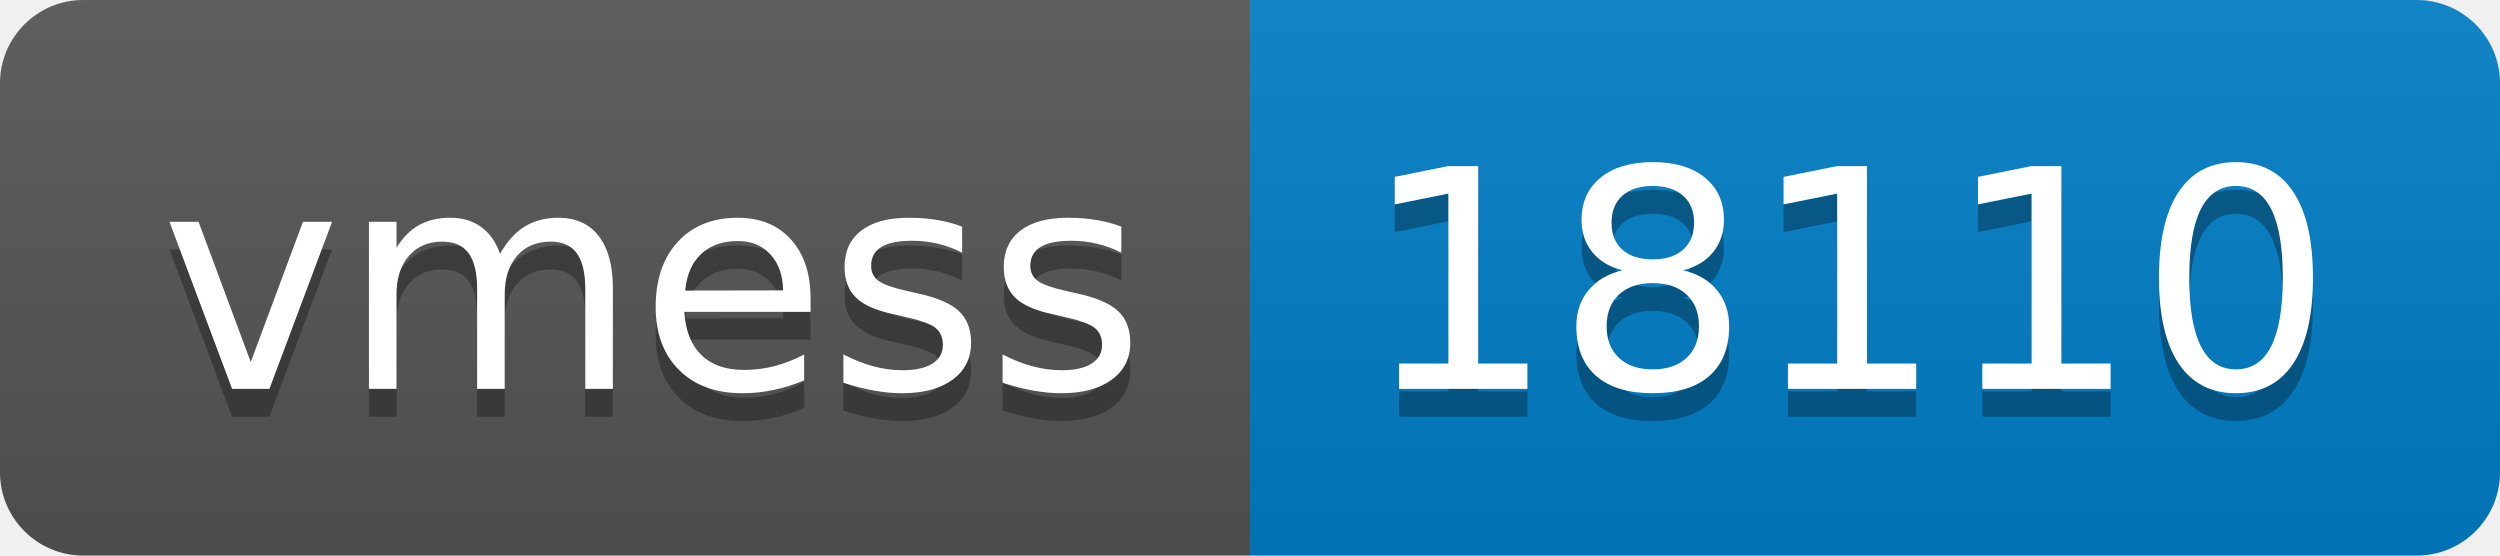
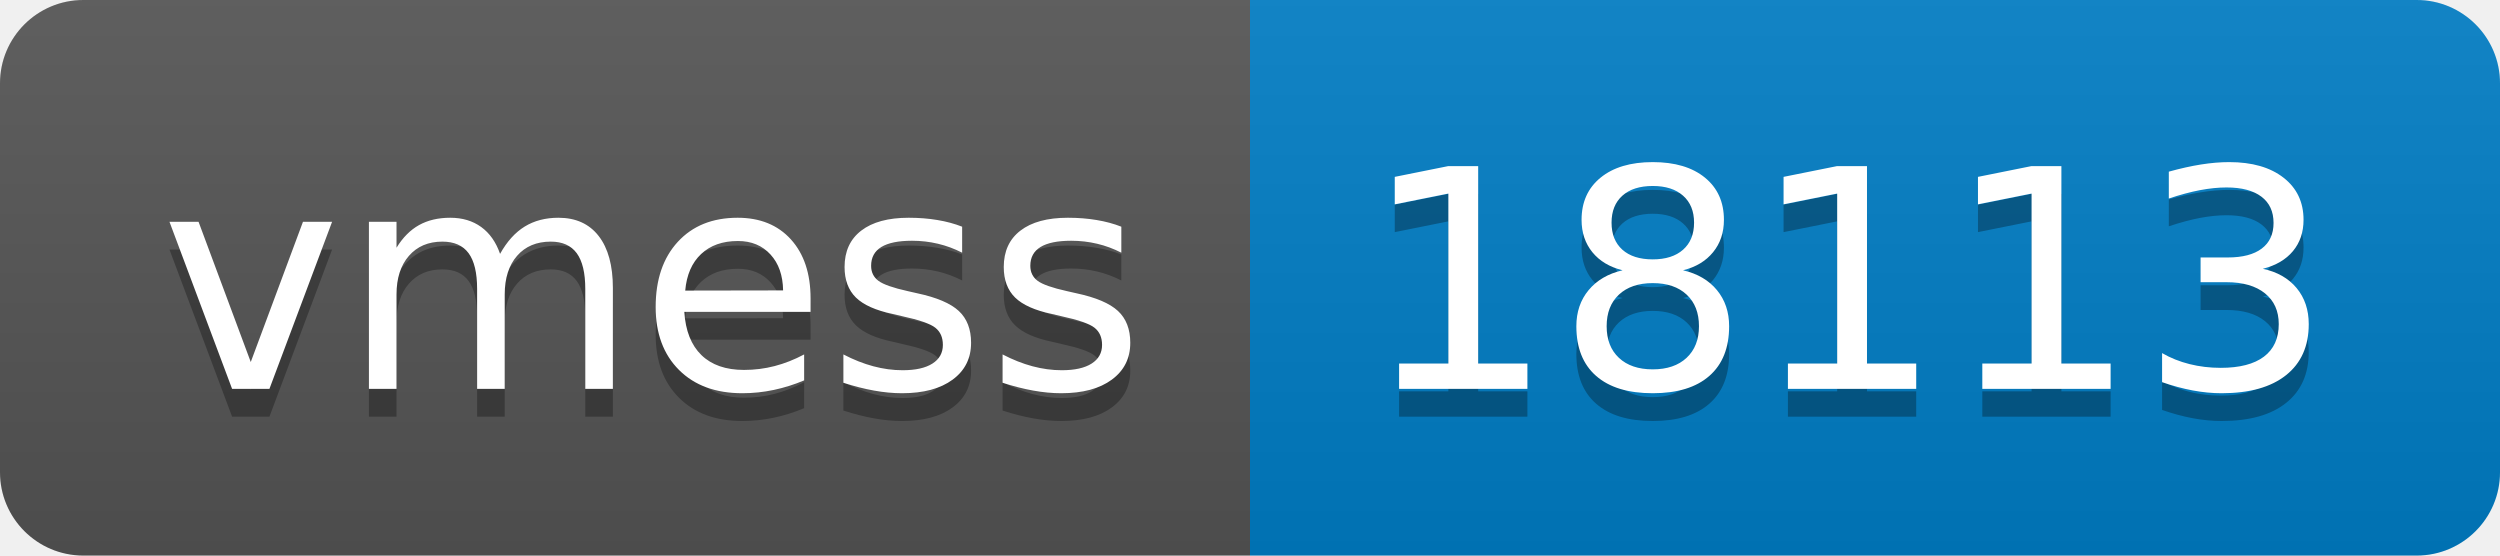
- <svg xmlns="http://www.w3.org/2000/svg" width="90" height="20" role="img" aria-label="vmess: 18110">
+ <svg xmlns="http://www.w3.org/2000/svg" width="90" height="20" role="img" aria-label="vmess: 18113">
  <linearGradient id="s" x2="0" y2="100%">
    <stop offset="0" stop-color="#bbb" stop-opacity=".1" />
    <stop offset="1" stop-opacity=".1" />
  </linearGradient>
  <clipPath id="r">
    <rect width="90" height="20" rx="3" fill="#fff" />
  </clipPath>
  <g clip-path="url(#r)">
    <rect width="45" height="20" fill="#555" />
    <rect x="45" width="45" height="20" fill="#007ec6" />
    <rect width="90" height="20" fill="url(#s)" />
  </g>
  <g fill="#fff" text-anchor="middle" font-family="Verdana,Geneva,DejaVu Sans,sans-serif" text-rendering="geometricPrecision" font-size="110">
    <text aria-hidden="true" x="235" y="150" fill="#010101" fill-opacity=".3" transform="scale(.1)" textLength="350">vmess</text>
    <text x="235" y="140" transform="scale(.1)" fill="#fff" textLength="350">vmess</text>
-     <text aria-hidden="true" x="665" y="150" fill="#010101" fill-opacity=".3" transform="scale(.1)" textLength="350">18110</text>
-     <text x="665" y="140" transform="scale(.1)" fill="#fff" textLength="350">18110</text>
+     <text aria-hidden="true" x="665" y="150" fill="#010101" fill-opacity=".3" transform="scale(.1)" textLength="350">18113</text>
+     <text x="665" y="140" transform="scale(.1)" fill="#fff" textLength="350">18113</text>
  </g>
</svg>
